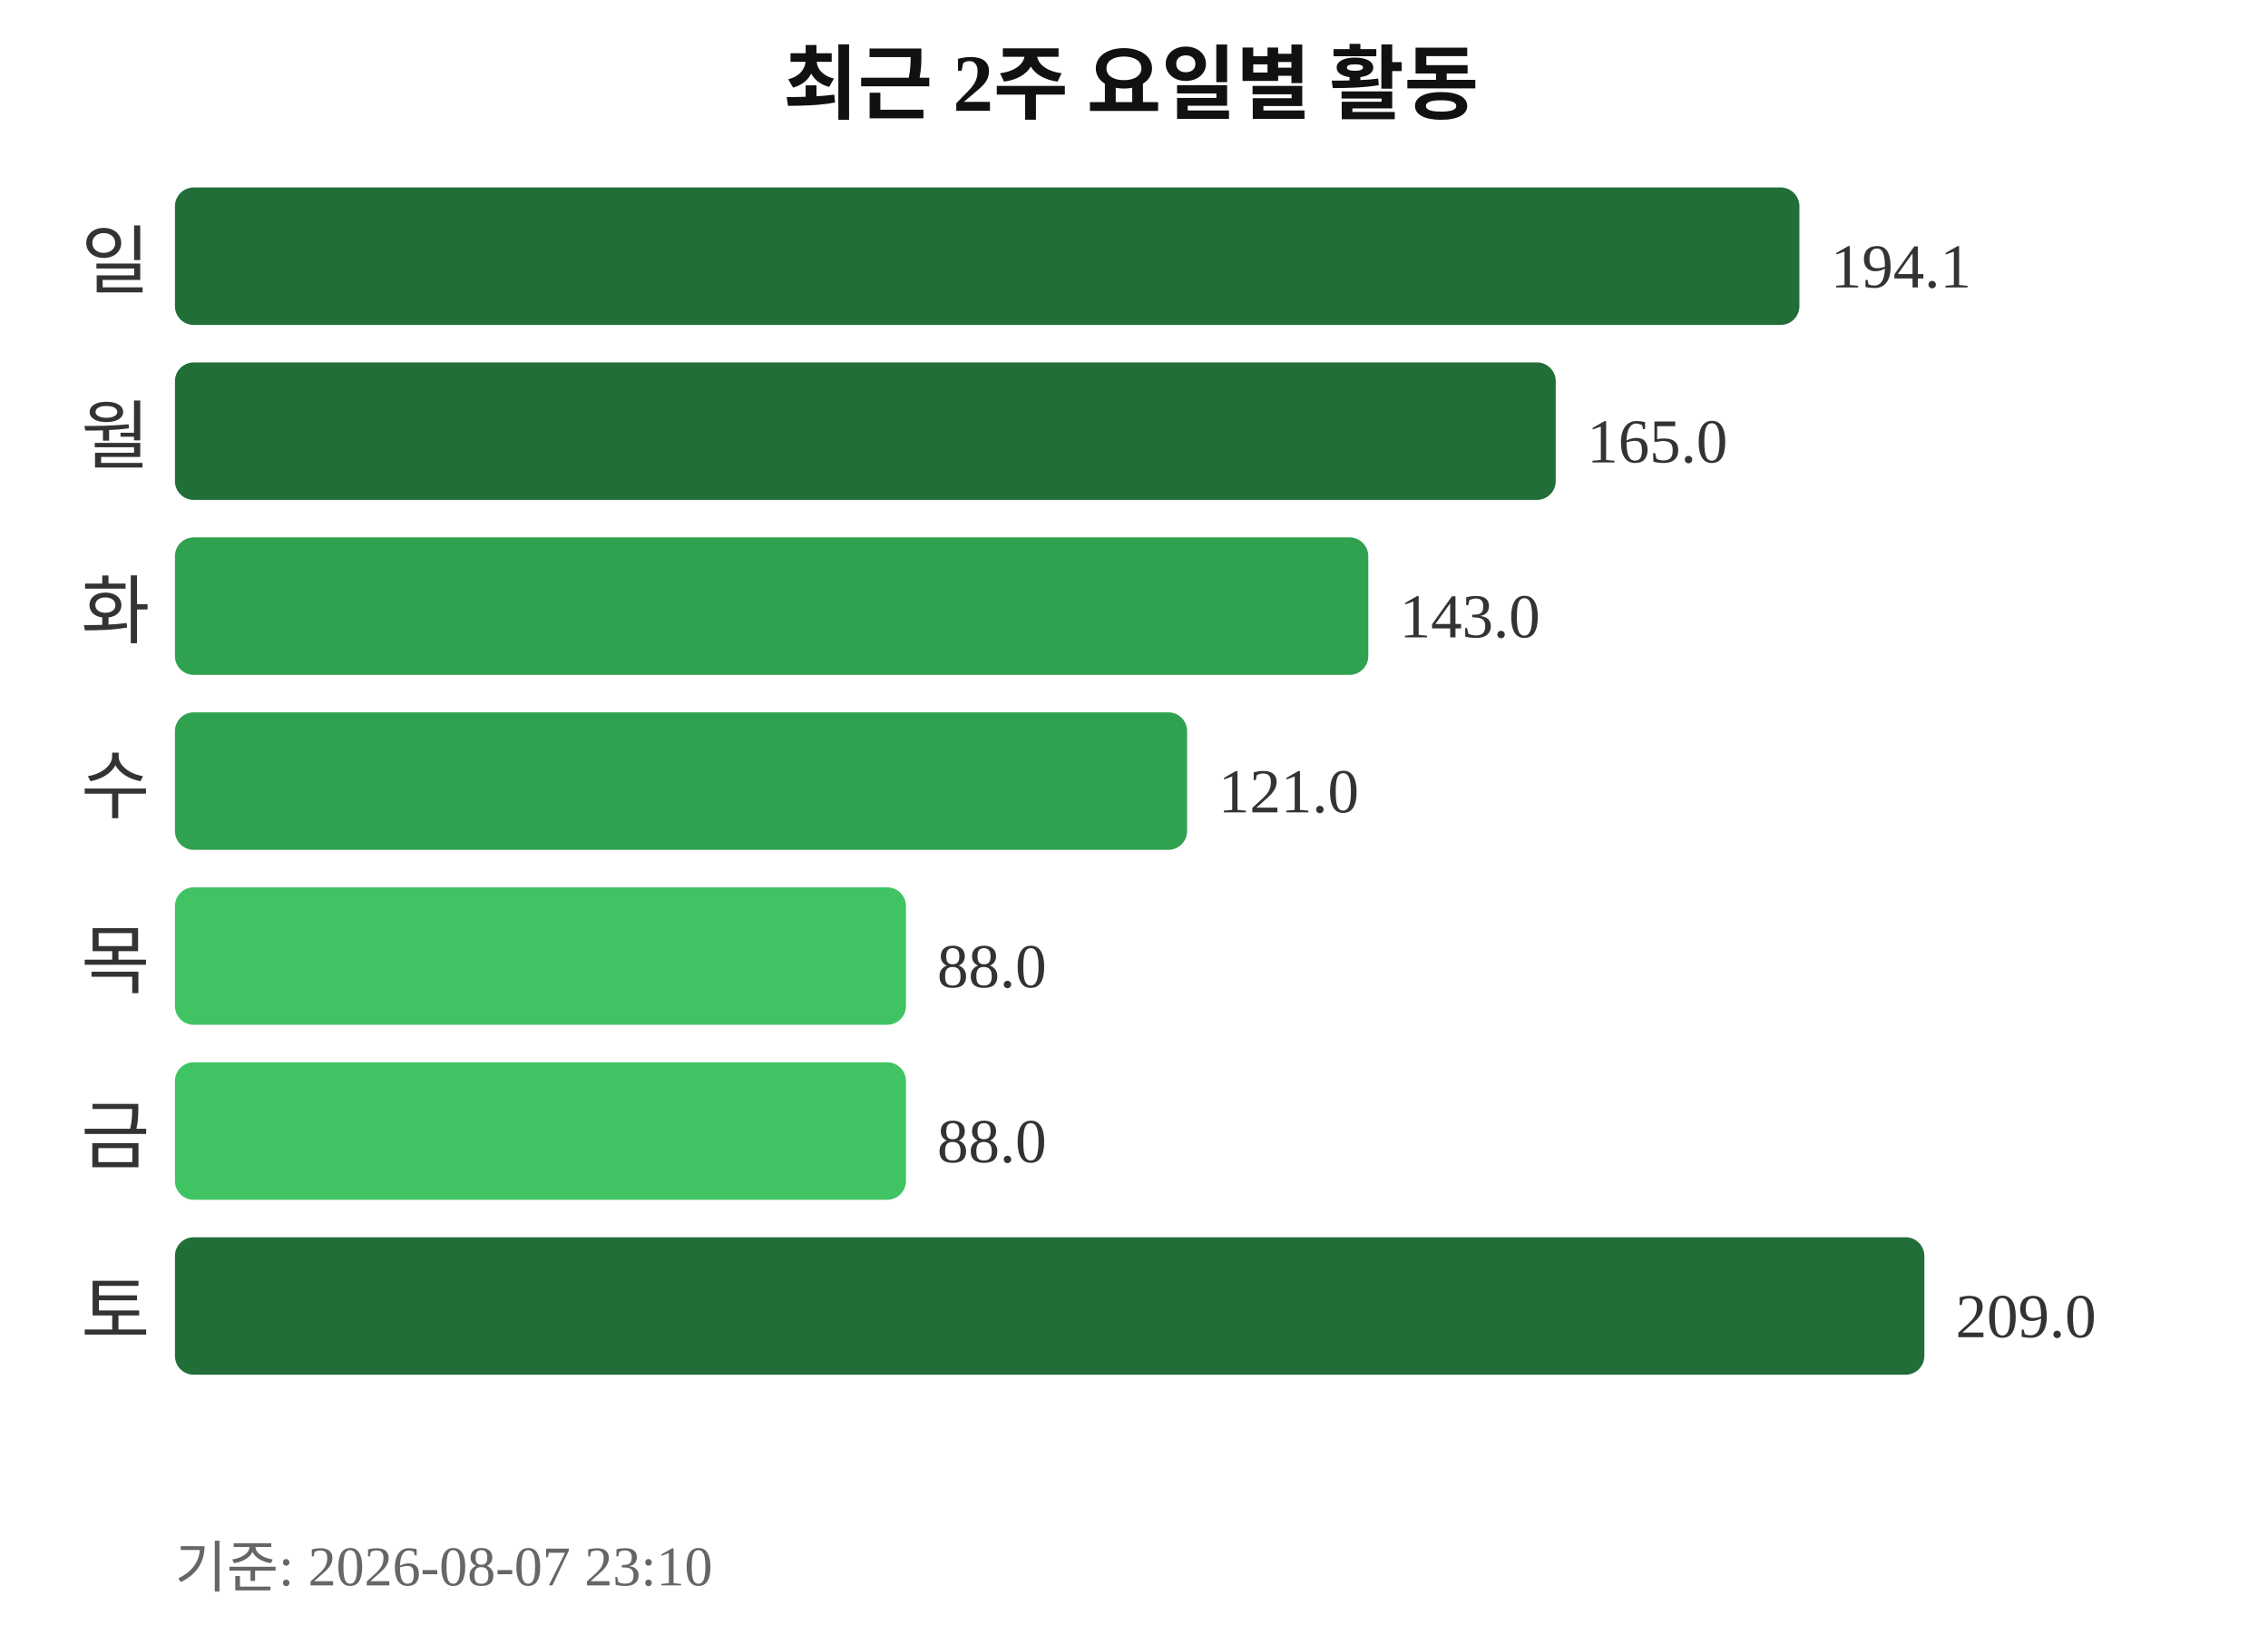
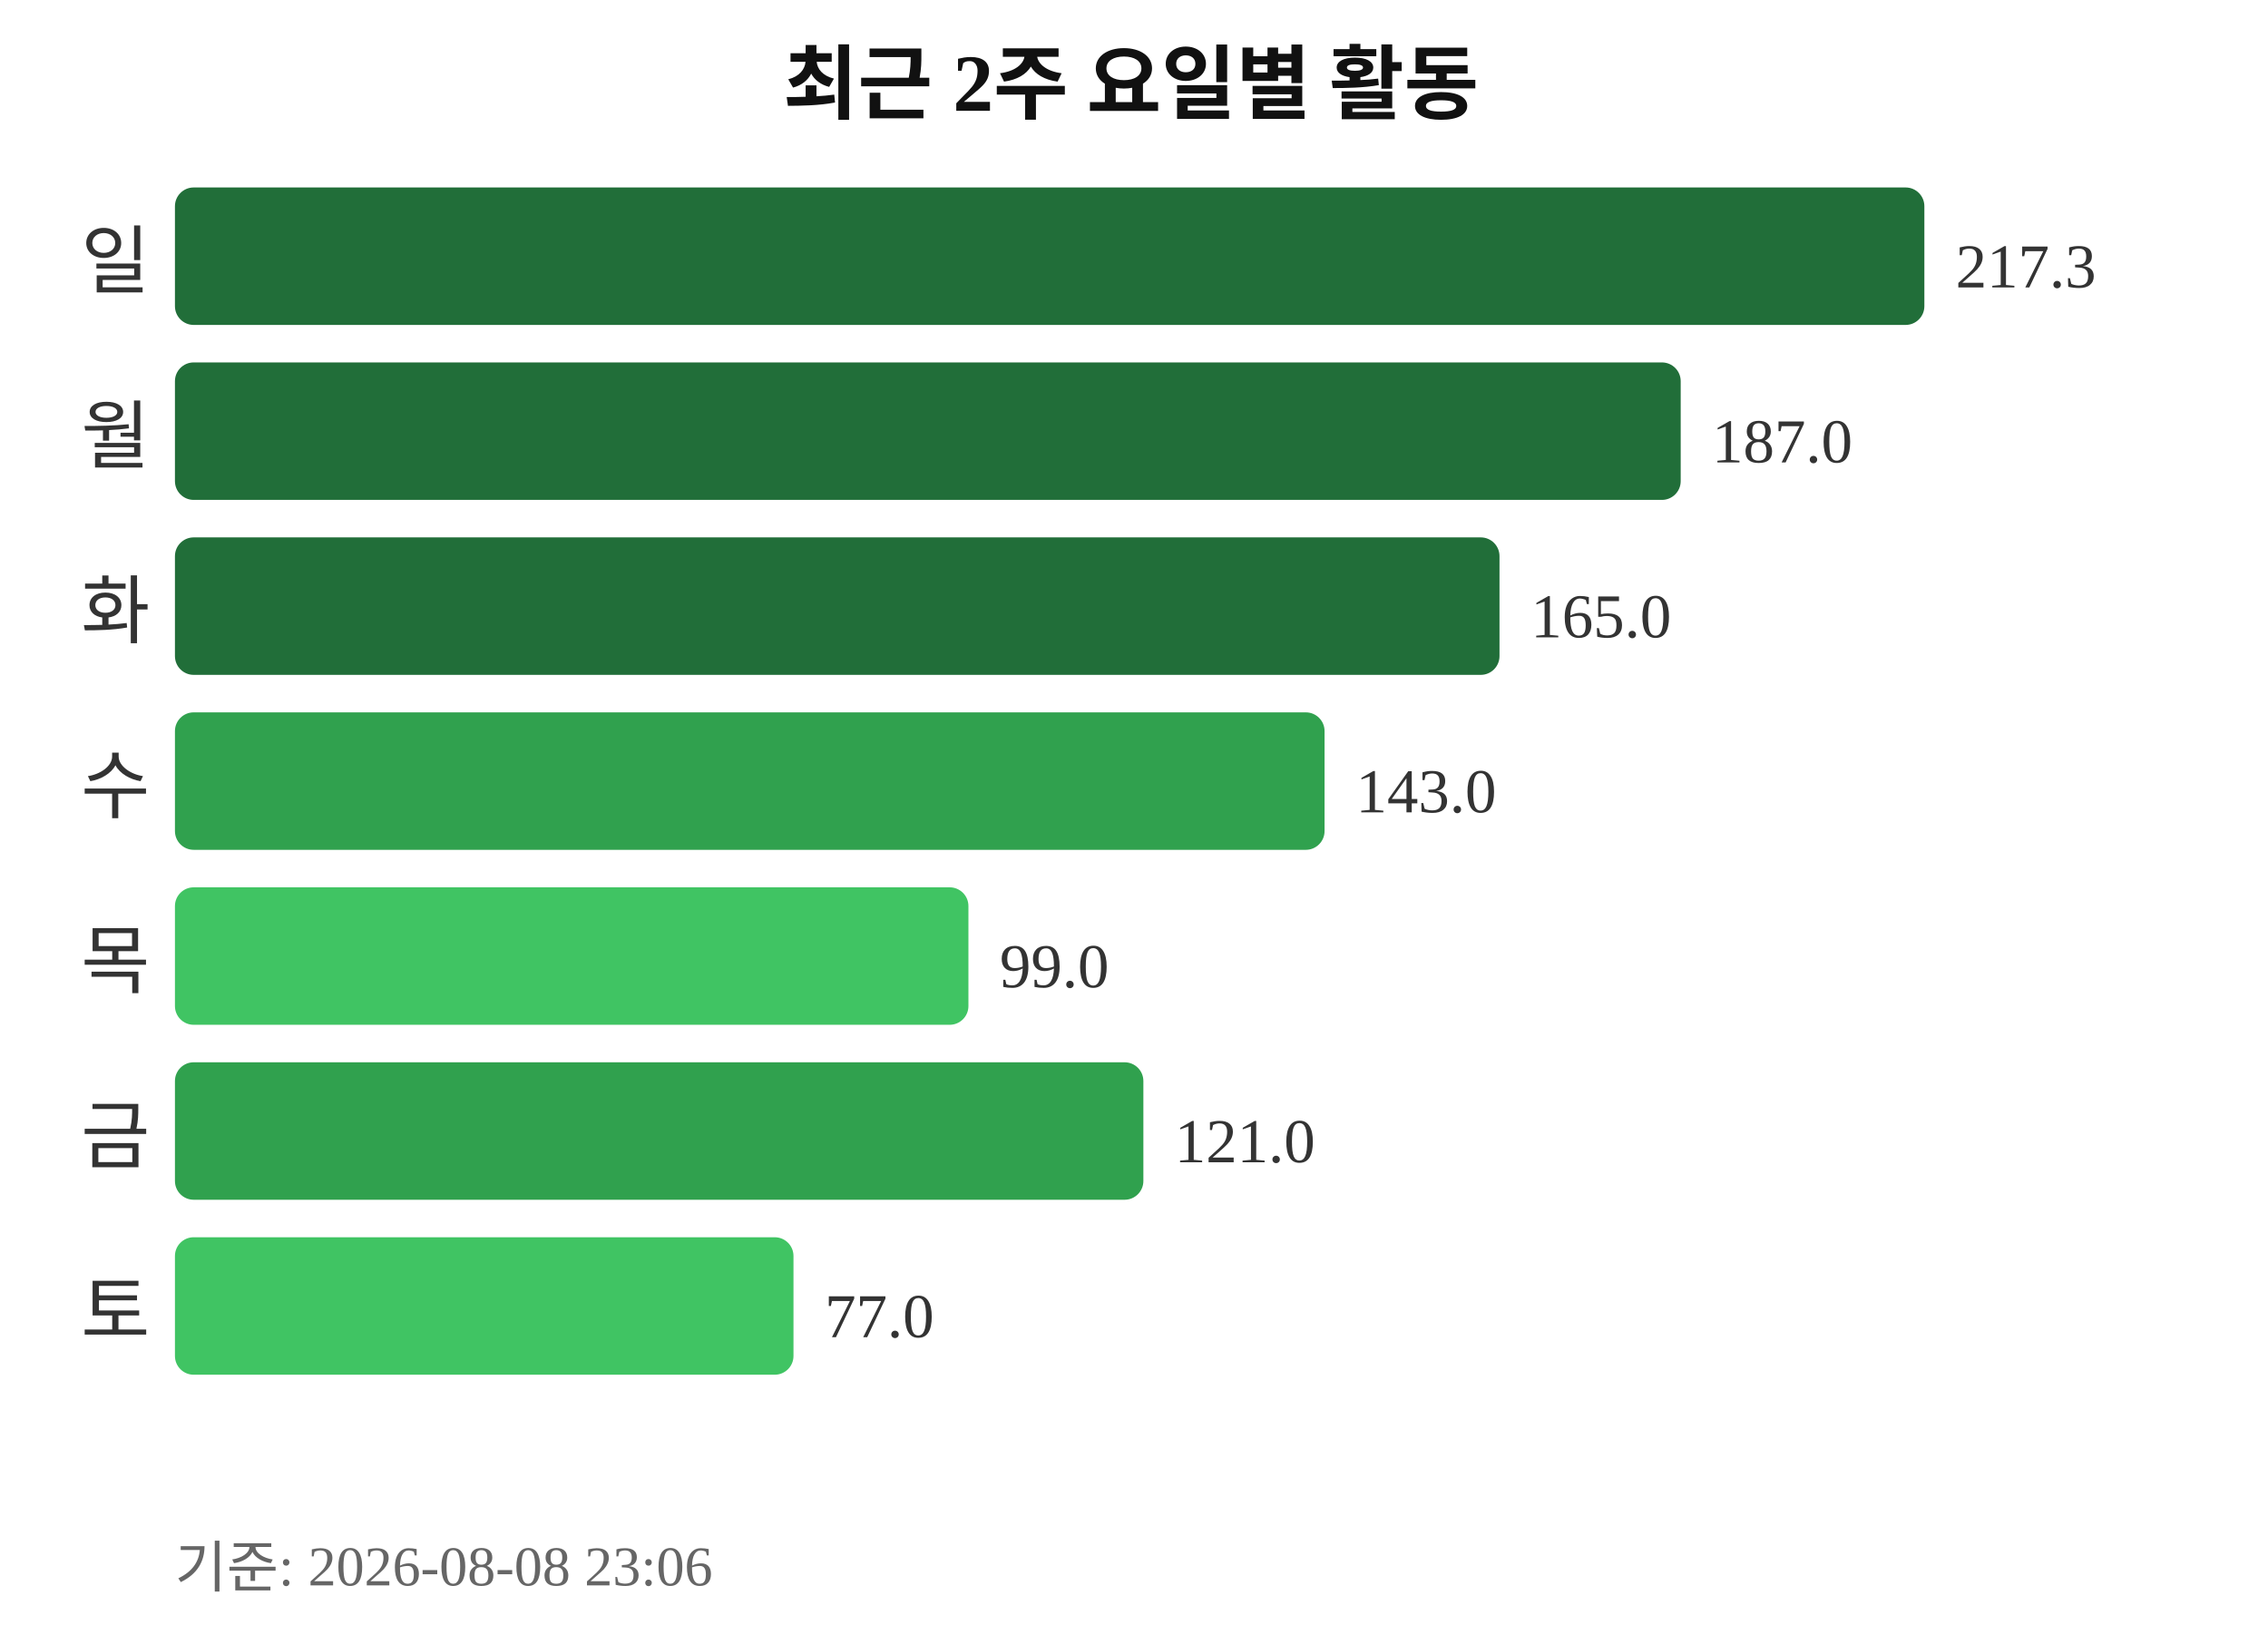
<svg xmlns="http://www.w3.org/2000/svg" width="363" height="260">
  <text x="181" y="18" text-anchor="middle" font-size="13" font-weight="bold" fill="#111111">최근 2주 요일별 활동</text>
  <text x="24" y="46" text-anchor="end" font-size="12" fill="#333333">일</text>
-   <rect x="28" y="30" width="260" height="22" rx="3" fill="#216e39" />
-   <text x="293" y="46" font-size="10" fill="#333333">194.1</text>
+   <rect x="28" y="30" width="280" height="22" rx="3" fill="#216e39" />
+   <text x="313" y="46" font-size="10" fill="#333333">217.3</text>
  <text x="24" y="74" text-anchor="end" font-size="12" fill="#333333">월</text>
-   <rect x="28" y="58" width="221" height="22" rx="3" fill="#216e39" />
-   <text x="254" y="74" font-size="10" fill="#333333">165.0</text>
+   <rect x="28" y="58" width="241" height="22" rx="3" fill="#216e39" />
+   <text x="274" y="74" font-size="10" fill="#333333">187.0</text>
  <text x="24" y="102" text-anchor="end" font-size="12" fill="#333333">화</text>
-   <rect x="28" y="86" width="191" height="22" rx="3" fill="#30a14e" />
-   <text x="224" y="102" font-size="10" fill="#333333">143.0</text>
+   <rect x="28" y="86" width="212" height="22" rx="3" fill="#216e39" />
+   <text x="245" y="102" font-size="10" fill="#333333">165.0</text>
  <text x="24" y="130" text-anchor="end" font-size="12" fill="#333333">수</text>
-   <rect x="28" y="114" width="162" height="22" rx="3" fill="#30a14e" />
-   <text x="195" y="130" font-size="10" fill="#333333">121.0</text>
+   <rect x="28" y="114" width="184" height="22" rx="3" fill="#30a14e" />
+   <text x="217" y="130" font-size="10" fill="#333333">143.0</text>
  <text x="24" y="158" text-anchor="end" font-size="12" fill="#333333">목</text>
-   <rect x="28" y="142" width="117" height="22" rx="3" fill="#40c463" />
-   <text x="150" y="158" font-size="10" fill="#333333">88.0</text>
+   <rect x="28" y="142" width="127" height="22" rx="3" fill="#40c463" />
+   <text x="160" y="158" font-size="10" fill="#333333">99.0</text>
  <text x="24" y="186" text-anchor="end" font-size="12" fill="#333333">금</text>
-   <rect x="28" y="170" width="117" height="22" rx="3" fill="#40c463" />
-   <text x="150" y="186" font-size="10" fill="#333333">88.0</text>
+   <rect x="28" y="170" width="155" height="22" rx="3" fill="#30a14e" />
+   <text x="188" y="186" font-size="10" fill="#333333">121.0</text>
  <text x="24" y="214" text-anchor="end" font-size="12" fill="#333333">토</text>
-   <rect x="28" y="198" width="280" height="22" rx="3" fill="#216e39" />
-   <text x="313" y="214" font-size="10" fill="#333333">209.0</text>
-   <text x="28" y="254" font-size="9" fill="#666666">기준: 2026-08-07 23:10</text>
+   <rect x="28" y="198" width="99" height="22" rx="3" fill="#40c463" />
+   <text x="132" y="214" font-size="10" fill="#333333">77.0</text>
+   <text x="28" y="254" font-size="9" fill="#666666">기준: 2026-08-08 23:06</text>
</svg>
